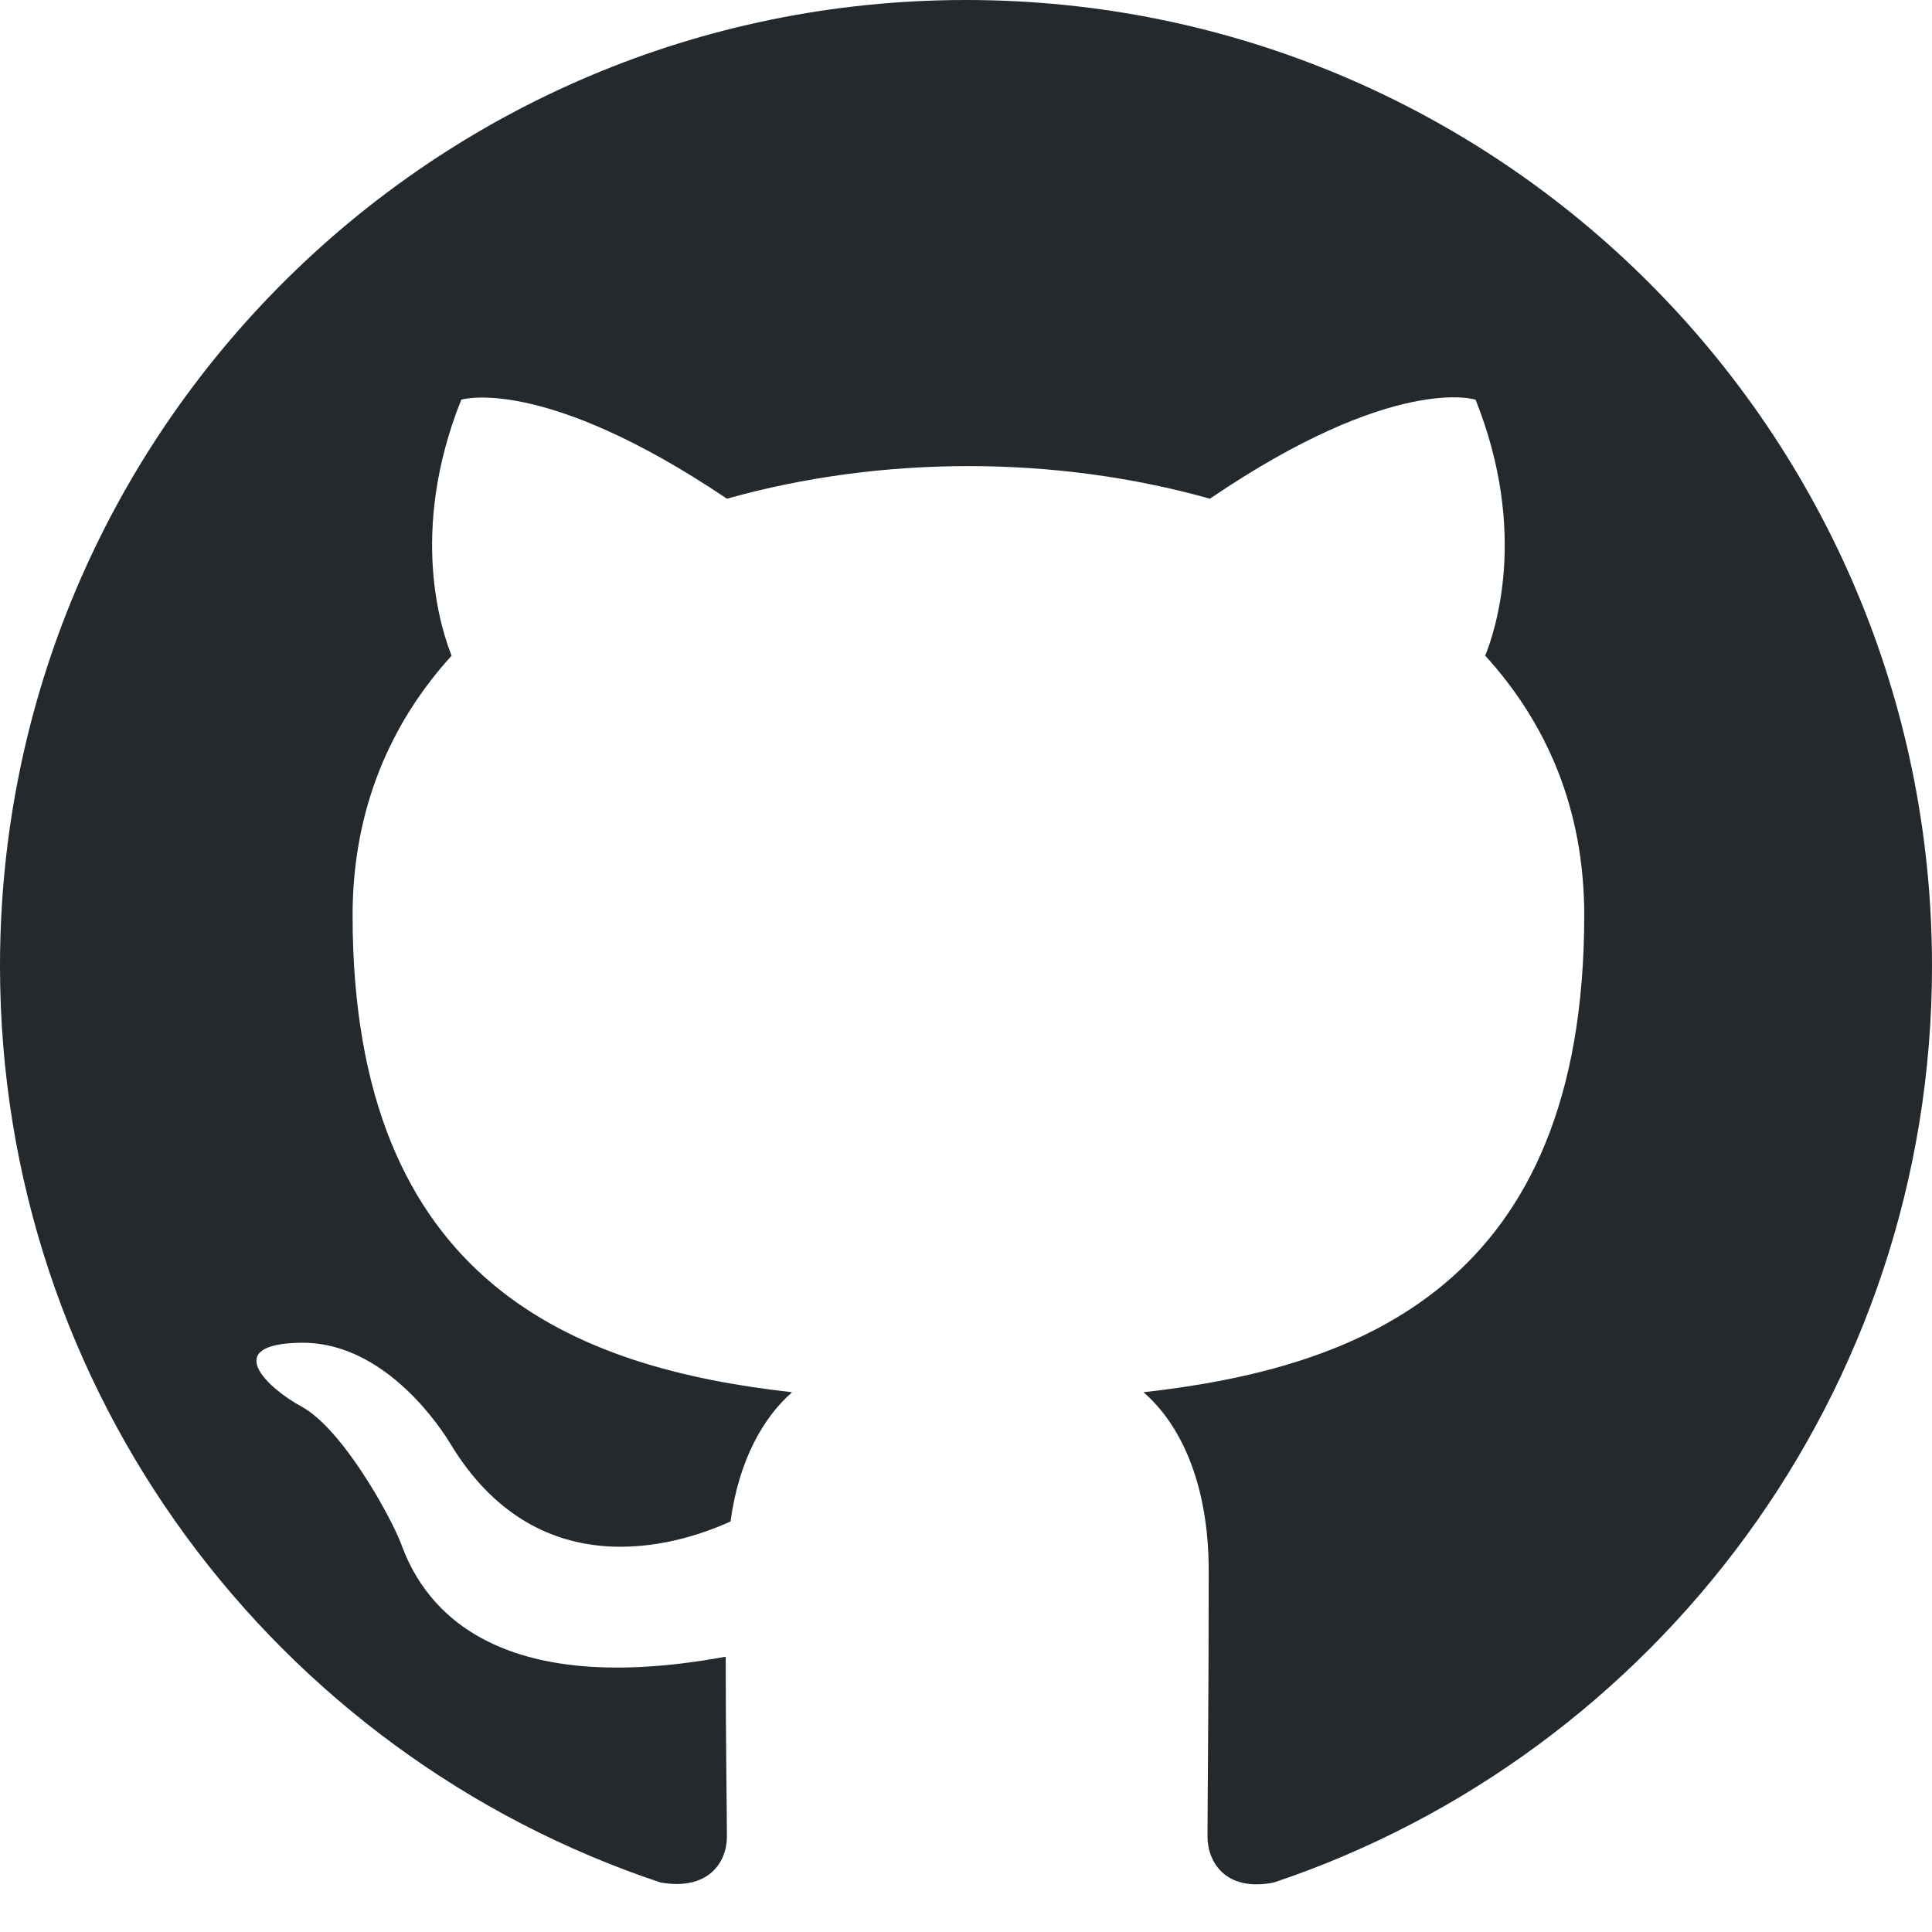
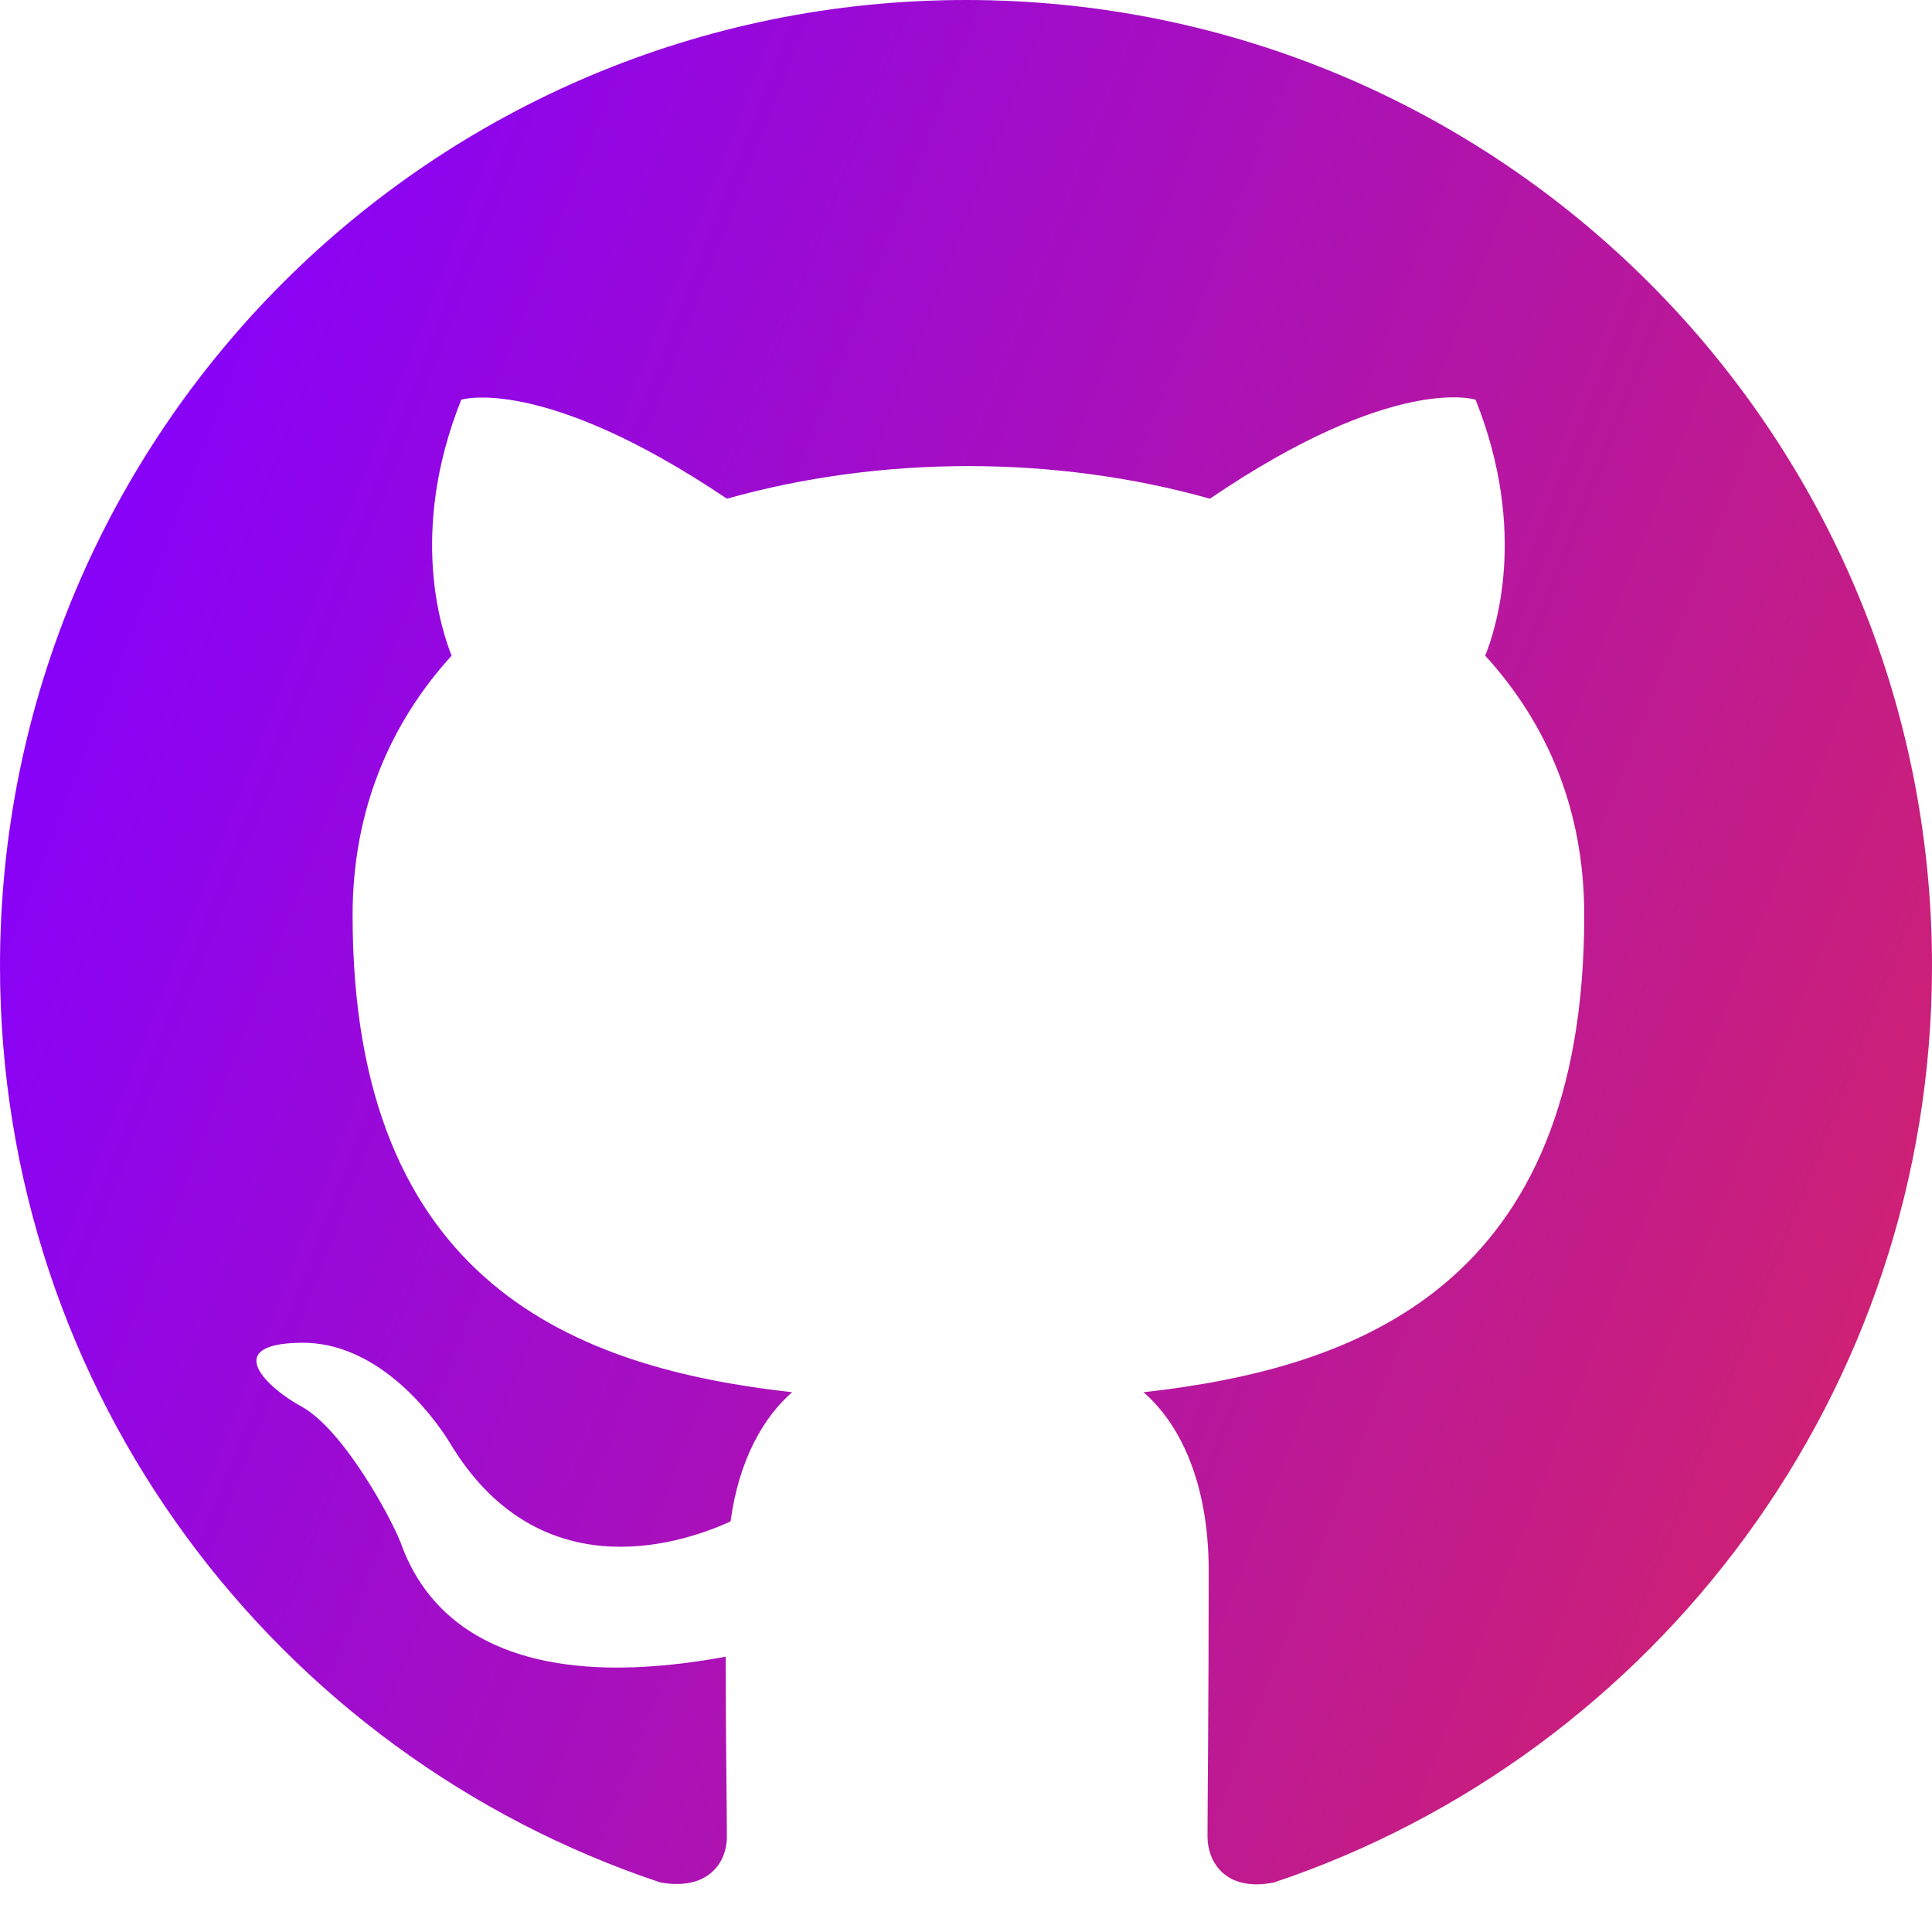
- <svg xmlns="http://www.w3.org/2000/svg" width="32" height="32" viewBox="0 0 32 32" fill="none">
-   <path fill-rule="evenodd" clip-rule="evenodd" d="M16 0C7.16 0 0 7.16 0 16C0 23.08 4.58 29.06 10.94 31.18C11.74 31.32 12.04 30.84 12.04 30.42C12.04 30.04 12.02 28.78 12.02 27.44C8 28.18 6.96 26.46 6.64 25.56C6.46 25.1 5.68 23.68 5 23.3C4.44 23 3.64 22.26 4.98 22.24C6.24 22.22 7.14 23.4 7.44 23.88C8.88 26.3 11.18 25.62 12.1 25.2C12.24 24.16 12.66 23.46 13.12 23.06C9.56 22.66 5.84 21.28 5.84 15.16C5.84 13.42 6.46 11.98 7.48 10.86C7.32 10.46 6.76 8.82 7.64 6.62C7.64 6.62 8.98 6.2 12.04 8.26C13.32 7.9 14.68 7.72 16.04 7.72C17.4 7.72 18.76 7.9 20.04 8.26C23.1 6.18 24.44 6.62 24.44 6.62C25.32 8.82 24.76 10.46 24.6 10.86C25.62 11.98 26.24 13.4 26.24 15.16C26.24 21.3 22.5 22.66 18.94 23.06C19.52 23.56 20.02 24.52 20.02 26.02C20.02 28.16 20 29.88 20 30.42C20 30.84 20.3 31.34 21.1 31.18C27.42 29.06 32 23.06 32 16C32 7.16 24.84 0 16 0V0Z" fill="#24292E" />
+ <svg xmlns="http://www.w3.org/2000/svg" width="32" height="32" fill="none">
+   <path fill-rule="evenodd" clip-rule="evenodd" d="M16 0C7.16 0 0 7.16 0 16C0 23.08 4.58 29.06 10.94 31.18C11.74 31.32 12.04 30.84 12.04 30.42C12.04 30.04 12.02 28.78 12.02 27.44C8 28.18 6.96 26.46 6.64 25.56C6.46 25.1 5.68 23.68 5 23.3C4.44 23 3.64 22.26 4.98 22.24C6.24 22.22 7.14 23.4 7.44 23.88C8.88 26.3 11.18 25.62 12.1 25.2C12.24 24.16 12.66 23.46 13.12 23.06C9.56 22.66 5.84 21.28 5.84 15.16C5.84 13.42 6.46 11.98 7.48 10.86C7.32 10.46 6.76 8.82 7.64 6.62C7.64 6.62 8.98 6.2 12.04 8.26C13.32 7.9 14.68 7.72 16.04 7.72C17.4 7.72 18.76 7.9 20.04 8.26C23.1 6.18 24.44 6.62 24.44 6.62C25.32 8.82 24.76 10.46 24.6 10.86C25.62 11.98 26.24 13.4 26.24 15.16C26.24 21.3 22.5 22.66 18.94 23.06C19.52 23.56 20.02 24.52 20.02 26.02C20.02 28.16 20 29.88 20 30.42C20 30.84 20.3 31.34 21.1 31.18C27.42 29.06 32 23.06 32 16C32 7.16 24.84 0 16 0Z" fill="url(#a)" />
+   <defs>
+     <linearGradient id="a" x1="-26.5" y1="-41" x2="71.684" y2="-2.799" gradientUnits="userSpaceOnUse">
+       <stop stop-color="#0A03D6" />
+       <stop offset=".406" stop-color="#8400FF" />
+       <stop offset=".849" stop-color="#EA2D3F" />
+     </linearGradient>
+   </defs>
</svg>
